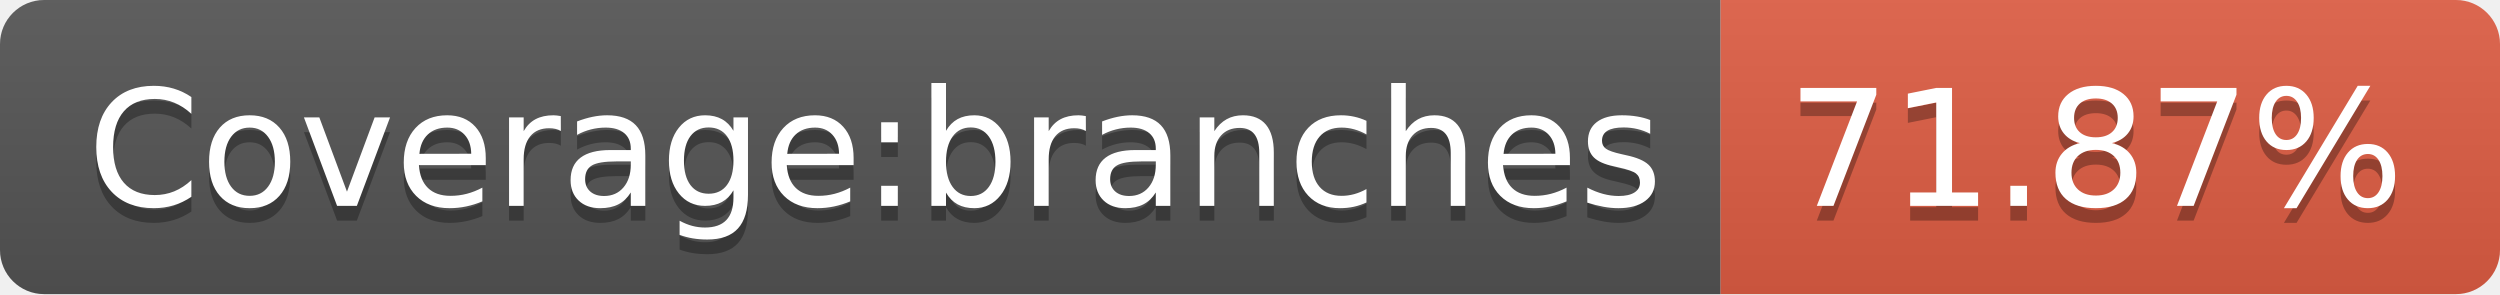
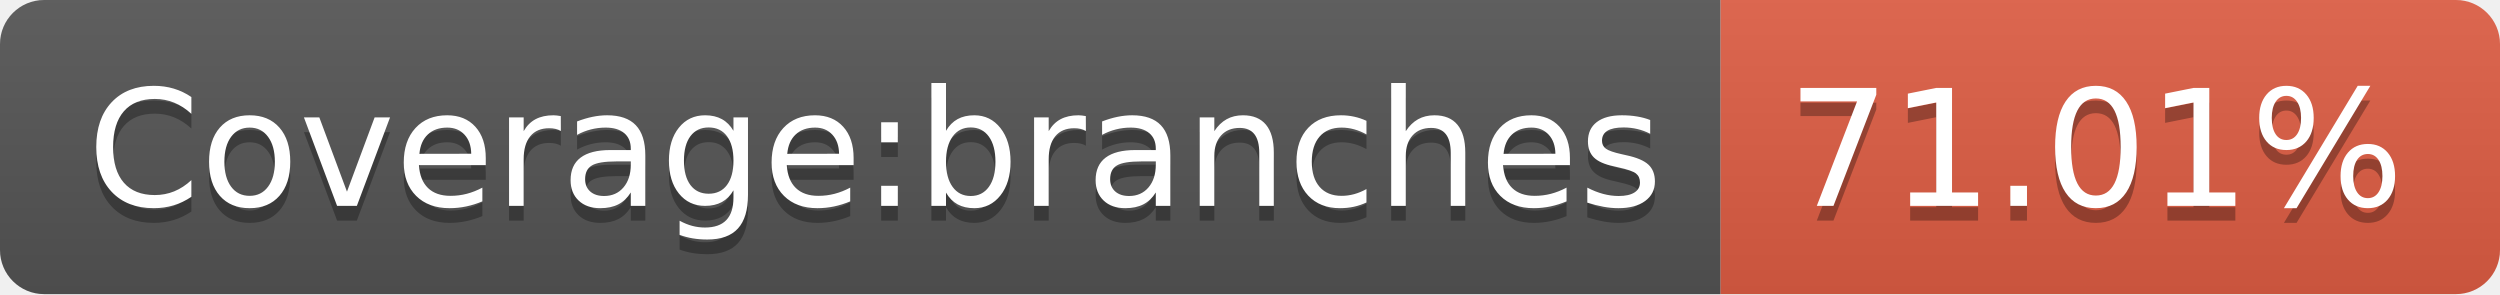
- <svg xmlns="http://www.w3.org/2000/svg" width="170" height="20" role="img" aria-label="Coverage:branches: 71.87%">
+ <svg xmlns="http://www.w3.org/2000/svg" width="170" height="20" role="img" aria-label="Coverage:branches: 71.01%">
  <linearGradient id="s" x2="0" y2="100%">
    <stop offset="0" stop-color="#bbb" stop-opacity=".1" />
    <stop offset="1" stop-opacity=".1" />
  </linearGradient>
  <clipPath id="r">
    <rect width="170" height="20" rx="3" fill="#fff" />
  </clipPath>
  <g clip-path="url(#r)">
    <rect width="117" height="20" fill="#555" />
    <rect x="117" width="53" height="20" fill="#e05d44" />
    <rect width="170" height="20" fill="url(#s)" />
  </g>
  <g fill="#fff" text-anchor="middle" font-family="Verdana,Geneva,DejaVu Sans,sans-serif" text-rendering="geometricPrecision" font-size="110">
    <text aria-hidden="true" x="595" y="150" fill="#010101" fill-opacity=".3" transform="scale(.1)" textLength="1070">Coverage:branches</text>
    <text x="595" y="140" transform="scale(.1)" fill="#fff" textLength="1070">Coverage:branches</text>
-     <text aria-hidden="true" x="1425" y="150" fill="#010101" fill-opacity=".3" transform="scale(.1)" textLength="430">71.87%</text>
-     <text x="1425" y="140" transform="scale(.1)" fill="#fff" textLength="430">71.87%</text>
+     <text aria-hidden="true" x="1425" y="150" fill="#010101" fill-opacity=".3" transform="scale(.1)" textLength="430">71.01%</text>
+     <text x="1425" y="140" transform="scale(.1)" fill="#fff" textLength="430">71.01%</text>
  </g>
</svg>
